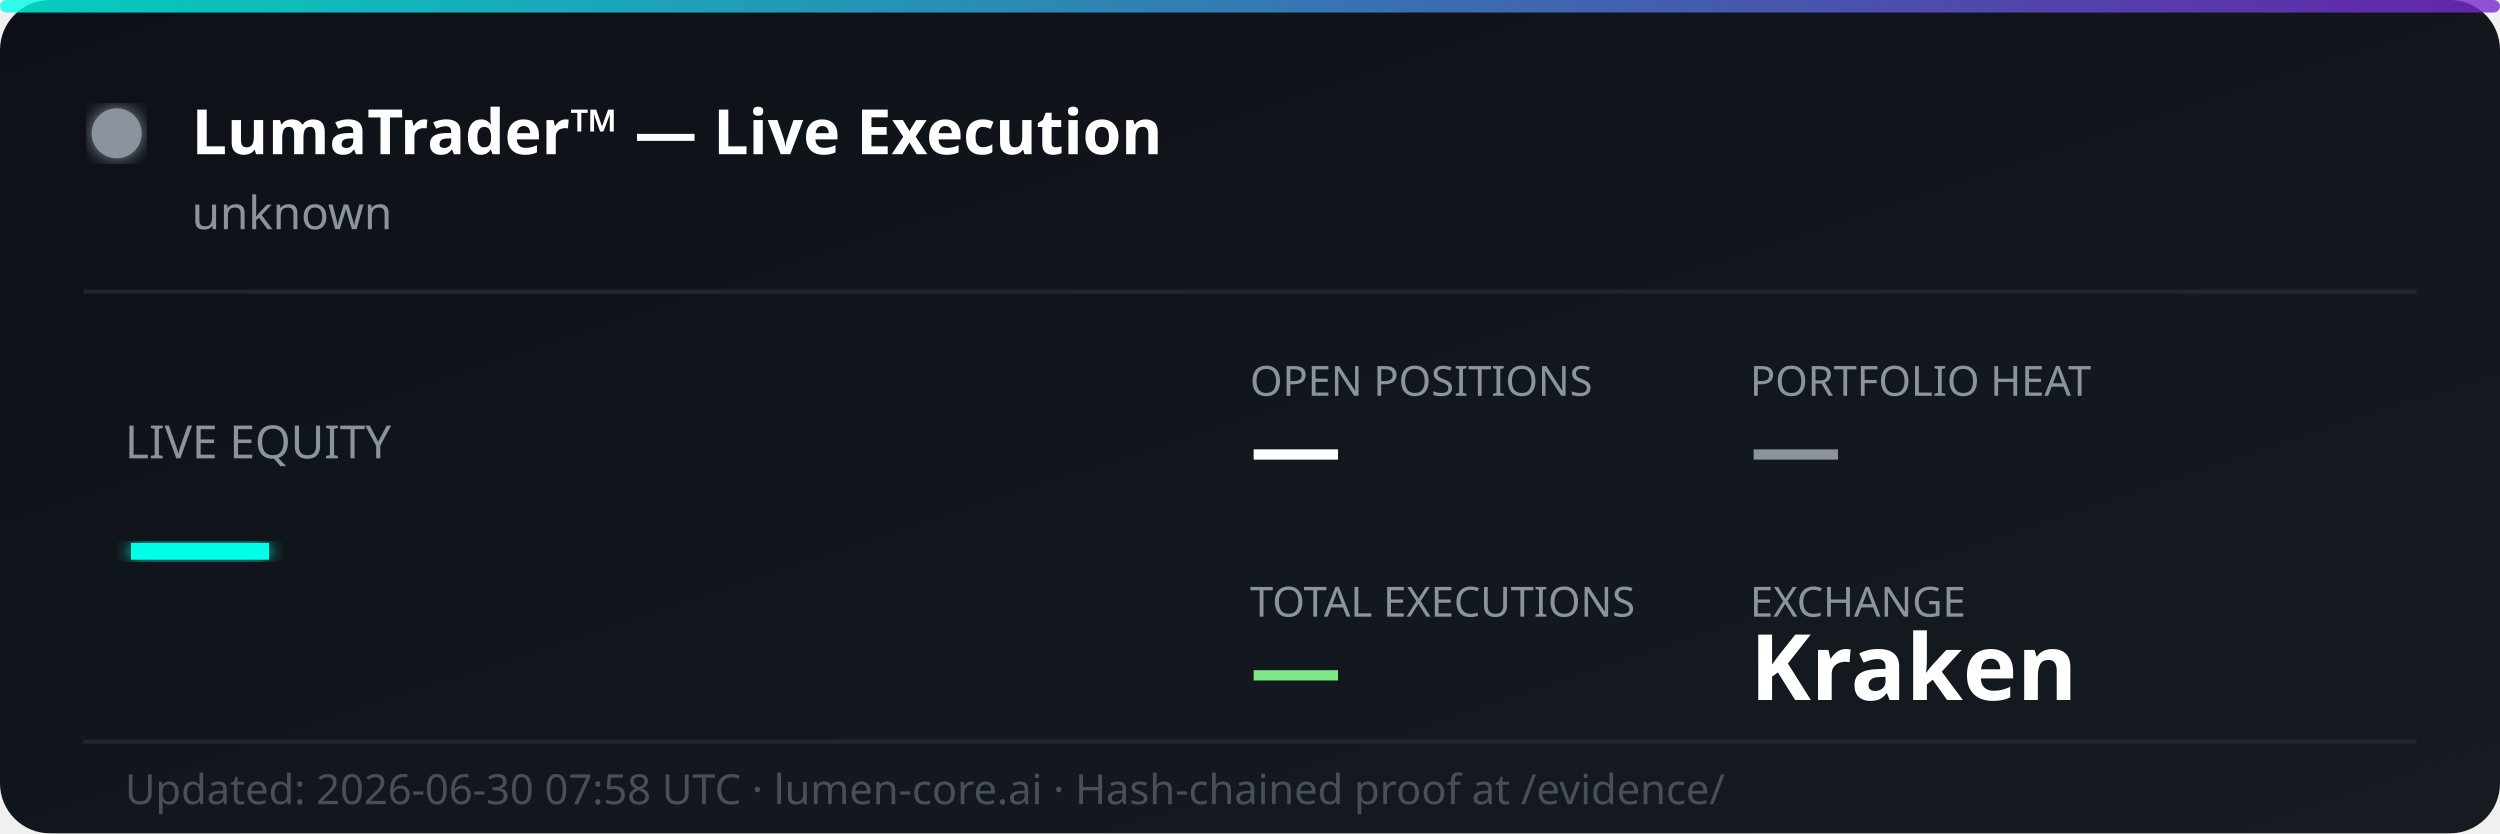
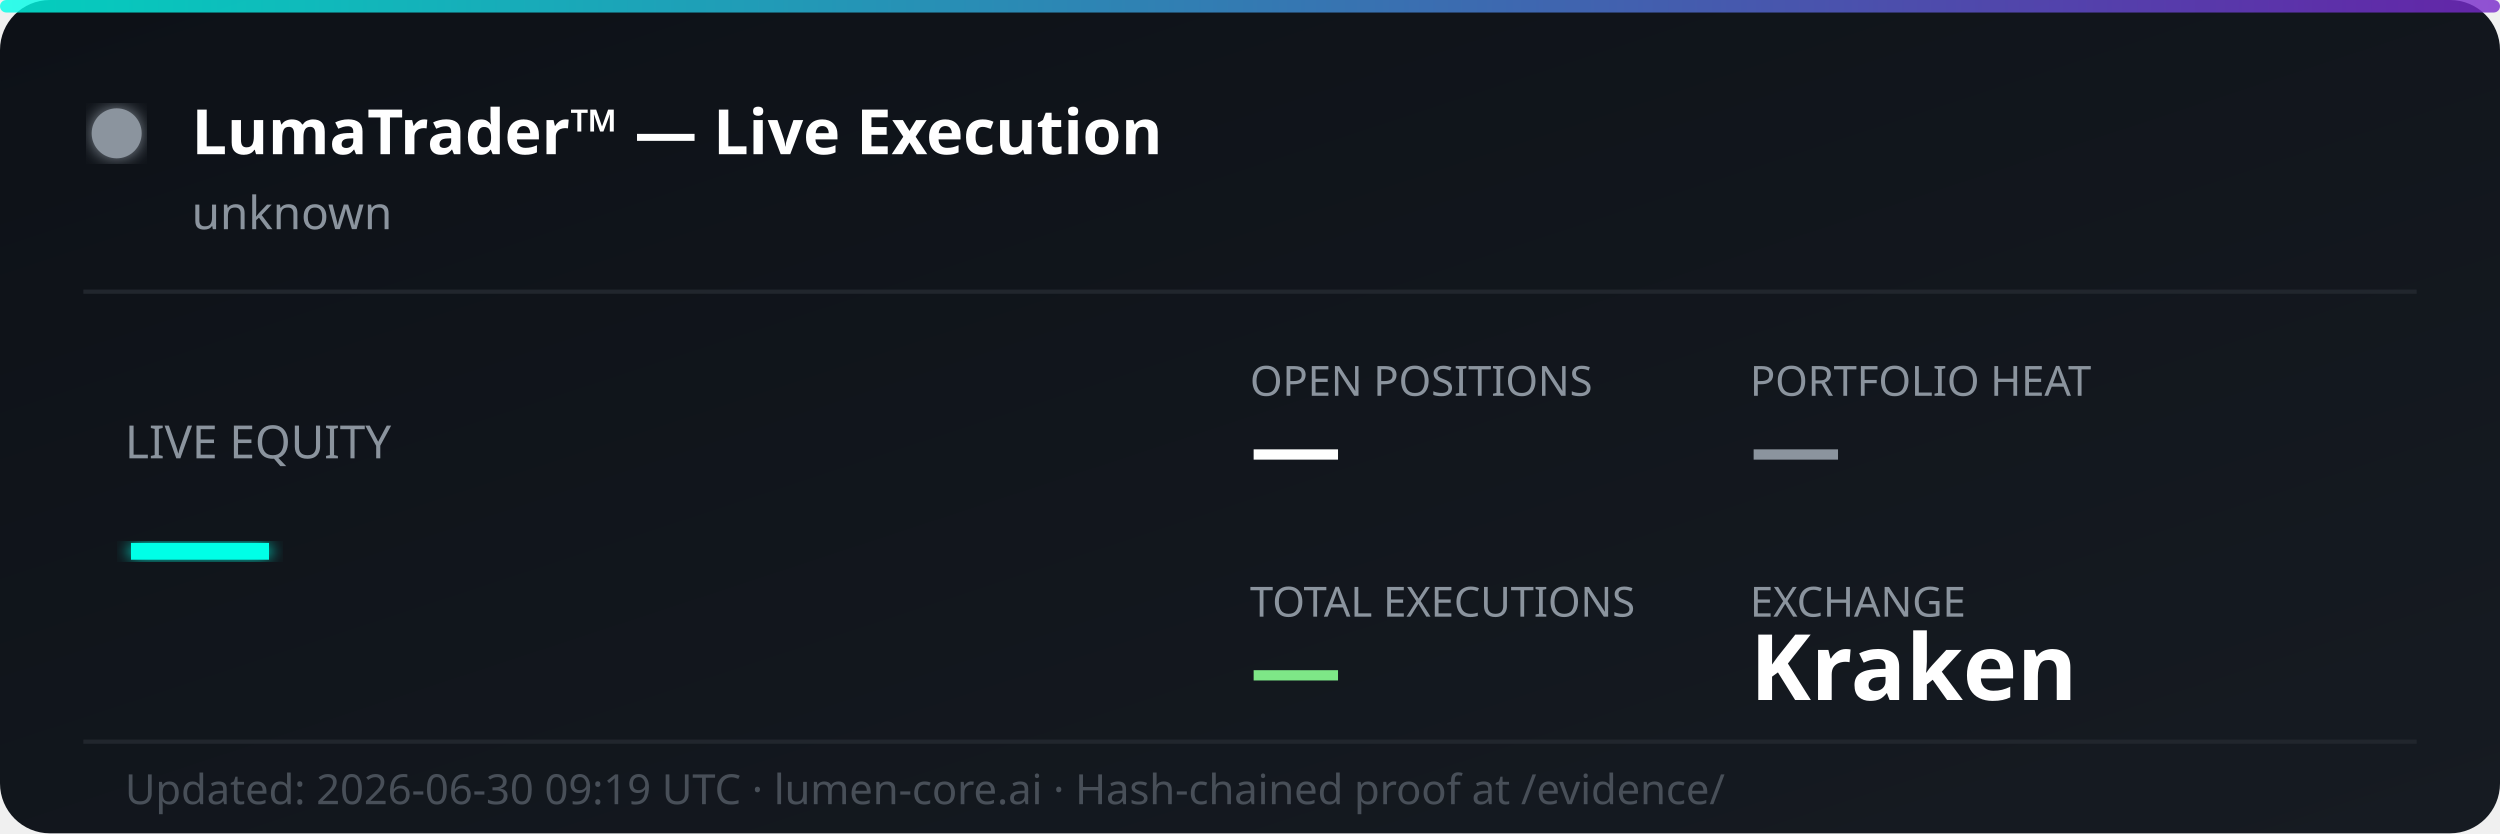
<svg xmlns="http://www.w3.org/2000/svg" width="600" height="200" viewBox="0 0 600 200" fill="none">
  <defs>
    <linearGradient id="bg" x1="0%" y1="0%" x2="100%" y2="100%">
      <stop offset="0%" style="stop-color:#0d1117;stop-opacity:1" />
      <stop offset="100%" style="stop-color:#161b22;stop-opacity:1" />
    </linearGradient>
    <linearGradient id="accent" x1="0%" y1="0%" x2="100%" y2="0%">
      <stop offset="0%" style="stop-color:#00ffe7;stop-opacity:0.8" />
      <stop offset="100%" style="stop-color:#7928ca;stop-opacity:0.8" />
    </linearGradient>
    <filter id="glow">
      <feGaussianBlur stdDeviation="2" result="coloredBlur" />
      <feMerge>
        <feMergeNode in="coloredBlur" />
        <feMergeNode in="SourceGraphic" />
      </feMerge>
    </filter>
  </defs>
  <rect width="600" height="200" rx="12" fill="url(#bg)" />
  <rect width="600" height="3" rx="1.5" fill="url(#accent)" />
  <circle cx="28" cy="32" r="6" fill="#8b949e" filter="url(#glow)">
    <animate attributeName="opacity" values="1;0.3;1" dur="2s" repeatCount="indefinite" />
  </circle>
  <text x="46" y="37" font-family="'Segoe UI', system-ui, sans-serif" font-size="15" font-weight="700" fill="#ffffff">LumaTrader™ — Live Execution</text>
  <text x="46" y="55" font-family="'Segoe UI', system-ui, sans-serif" font-size="11" fill="#8b949e">unknown</text>
  <line x1="20" y1="70" x2="580" y2="70" stroke="#21262d" stroke-width="1" />
  <text x="30" y="110" font-family="'Segoe UI', system-ui, sans-serif" font-size="11" fill="#8b949e">LIVE EQUITY</text>
  <text x="30" y="142" font-family="'Segoe UI', system-ui, sans-serif" font-size="36" font-weight="800" fill="#00ffe7" filter="url(#glow)">—</text>
  <text x="300" y="95" font-family="'Segoe UI', system-ui, sans-serif" font-size="10" fill="#8b949e">OPEN POSITIONS</text>
  <text x="300" y="115" font-family="'Segoe UI', system-ui, sans-serif" font-size="22" font-weight="700" fill="#ffffff">—</text>
  <text x="420" y="95" font-family="'Segoe UI', system-ui, sans-serif" font-size="10" fill="#8b949e">PORTFOLIO HEAT</text>
  <text x="420" y="115" font-family="'Segoe UI', system-ui, sans-serif" font-size="22" font-weight="700" fill="#8b949e">—</text>
  <text x="300" y="148" font-family="'Segoe UI', system-ui, sans-serif" font-size="10" fill="#8b949e">TOTAL EXECUTIONS</text>
  <text x="300" y="168" font-family="'Segoe UI', system-ui, sans-serif" font-size="22" font-weight="700" fill="#7ee787">—</text>
  <text x="420" y="148" font-family="'Segoe UI', system-ui, sans-serif" font-size="10" fill="#8b949e">EXCHANGE</text>
  <text x="420" y="168" font-family="'Segoe UI', system-ui, sans-serif" font-size="22" font-weight="700" fill="#ffffff">Kraken</text>
  <line x1="20" y1="178" x2="580" y2="178" stroke="#21262d" stroke-width="1" />
-   <text x="30" y="193" font-family="'Segoe UI', system-ui, sans-serif" font-size="10" fill="#484f58">Updated: 2026-06-30 07:58 UTC · lumen-core.ai · Hash-chained proof at /evidence/</text>
+   <text x="30" y="193" font-family="'Segoe UI', system-ui, sans-serif" font-size="10" fill="#484f58">Updated: 2026-06-30 09:19 UTC · lumen-core.ai · Hash-chained proof at /evidence/</text>
</svg>
